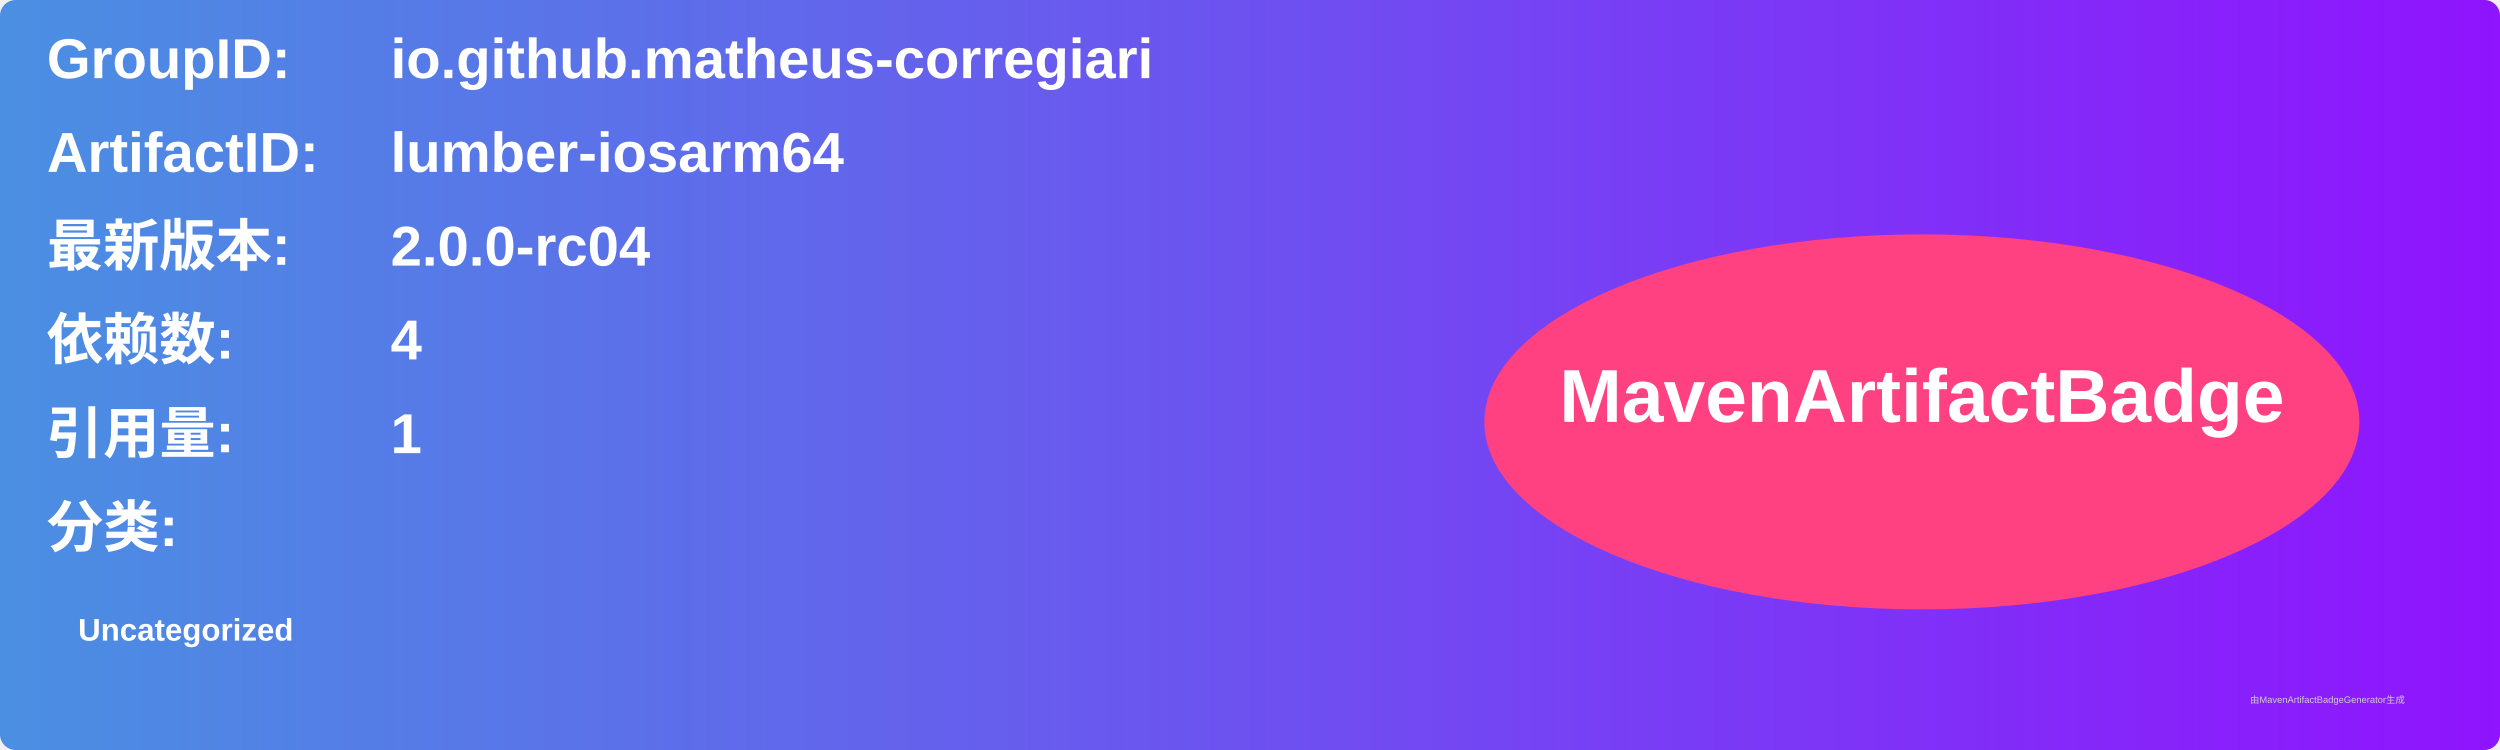
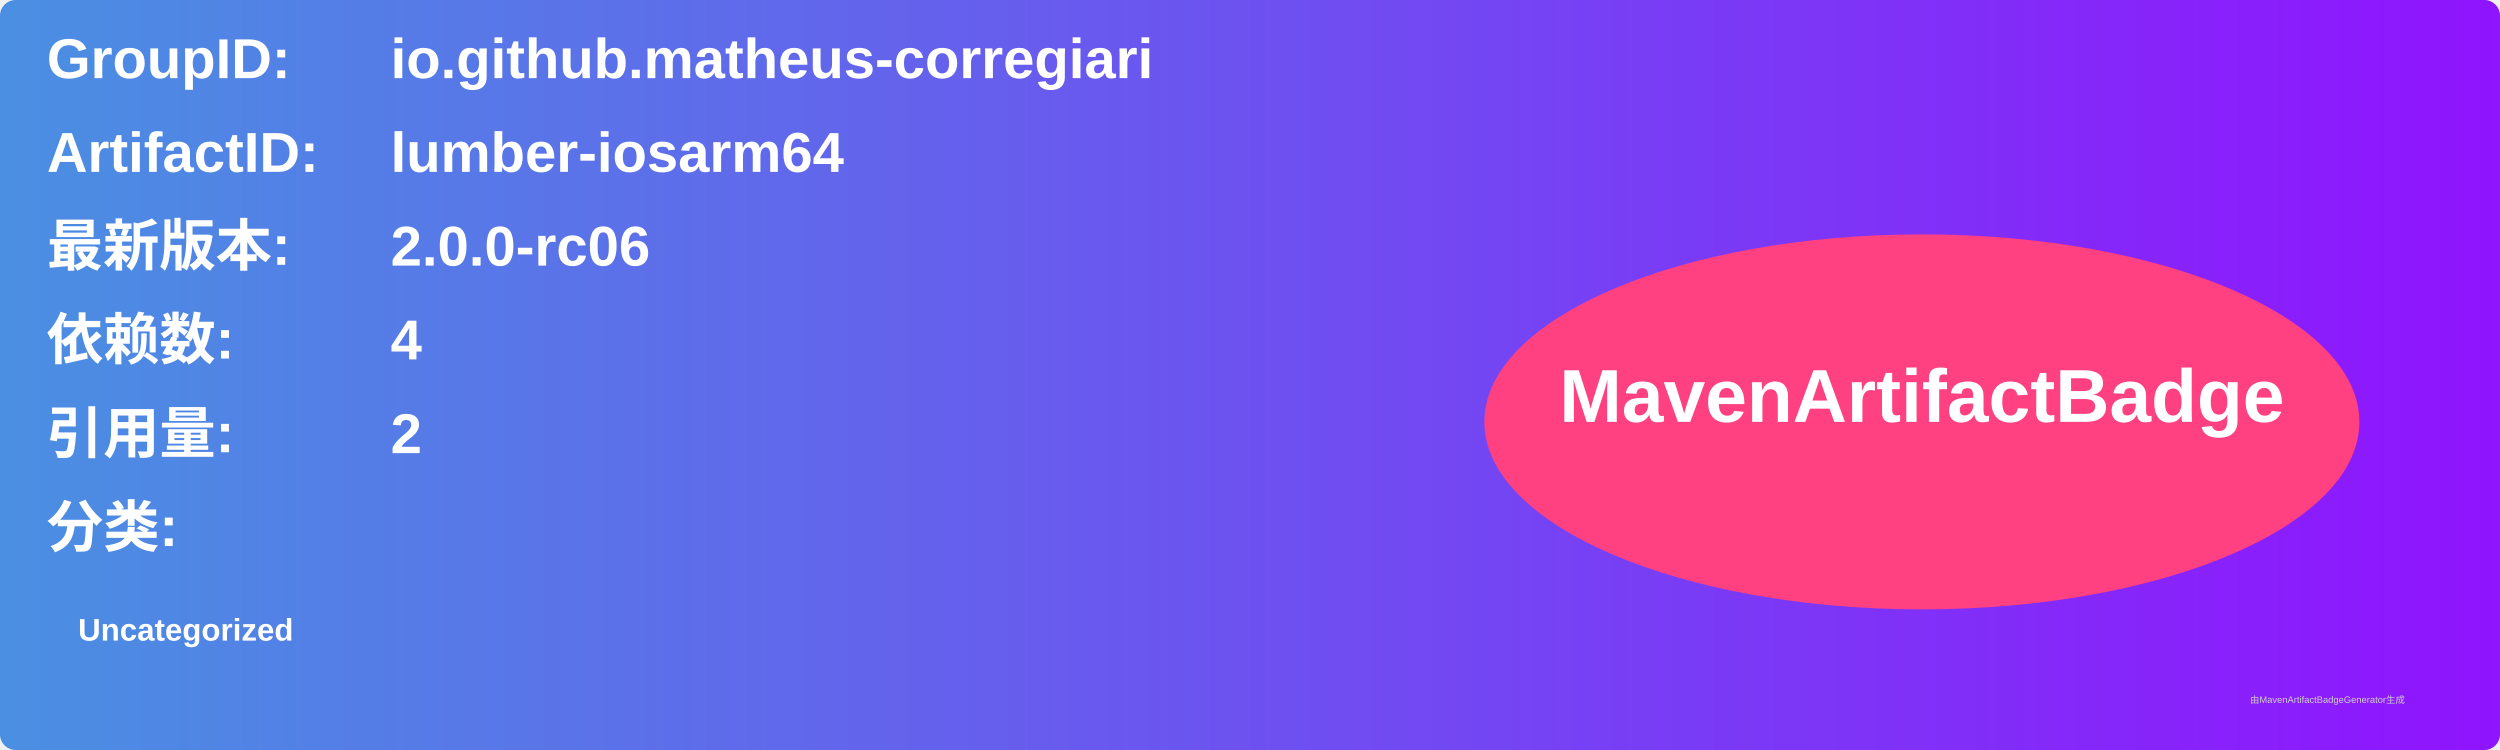
<svg xmlns="http://www.w3.org/2000/svg" width="800" height="240" viewBox="0 0 800 240">
  <linearGradient id="grad" x1="0%" y1="0%" x2="100%" y2="0%">
    <stop offset="0%" stop-color="#4a90e2" />
    <stop offset="100%" stop-color="#9013fe" />
  </linearGradient>
  <rect width="100%" height="100%" rx="5" ry="5" fill="url(#grad)" />
  <g transform="translate(15, 15)">
    <text x="0" y="10" font-family="Arial" font-size="18" fill="white" font-weight="bold" width="260">GroupID:</text>
    <text x="110" y="10" font-family="Arial" font-size="18" fill="white" font-weight="bold" width="460">io.github.matheus-corregiari</text>
    <text x="0" y="40" font-family="Arial" font-size="18" fill="white" font-weight="bold" width="260">ArtifactID:</text>
    <text x="110" y="40" font-family="Arial" font-size="18" fill="white" font-weight="bold" width="460">lumber-iosarm64</text>
    <text x="0" y="70" font-family="Arial" font-size="18" fill="white" font-weight="bold">最新版本:</text>
    <text x="110" y="70" font-family="Arial" font-size="18" fill="white" font-weight="bold">
-       <tspan font-weight="bold">2.0.0-rc04</tspan>
+       <tspan font-weight="bold">2.0.0-rc06</tspan>
    </text>
    <text x="0" y="100" font-family="Arial" font-size="18" fill="white" font-weight="bold">依赖数: </text>
    <text x="110" y="100" font-family="Arial" font-size="18" fill="white">
      <tspan font-weight="bold">4</tspan>
    </text>
    <text x="0" y="130" font-family="Arial" font-size="18" fill="white" font-weight="bold">引用量: </text>
    <text x="110" y="130" font-family="Arial" font-size="18" fill="white">
-       <tspan font-weight="bold">1</tspan>
+       <tspan font-weight="bold">2</tspan>
    </text>
    <text x="0" y="160" font-family="Arial" font-size="18" fill="white" font-weight="bold">分类:</text>
    <text x="10" y="190" font-family="Arial" font-size="10" fill="white">
      <tspan font-weight="bold">Uncategorized</tspan>
    </text>
    <ellipse cx="600" cy="120" rx="140" ry="60" fill="#ff4081" />
    <text x="600" y="120" text-anchor="middle" font-family="Arial" font-size="24" fill="white" font-weight="bold">MavenArtifactBadge</text>
  </g>
  <text x="720" y="225" font-family="Arial" font-size="3" fill="#d0d0d0">由MavenArtifactBadgeGenerator生成</text>
</svg>
